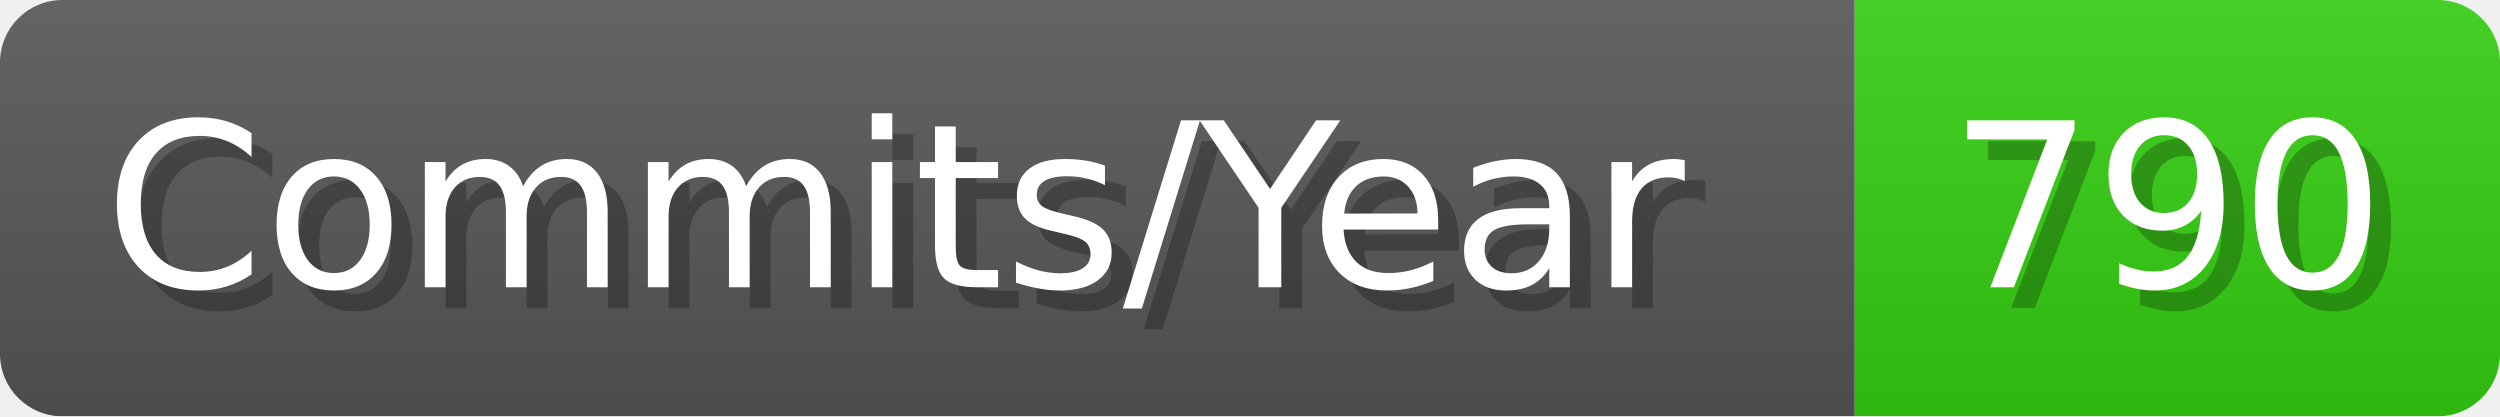
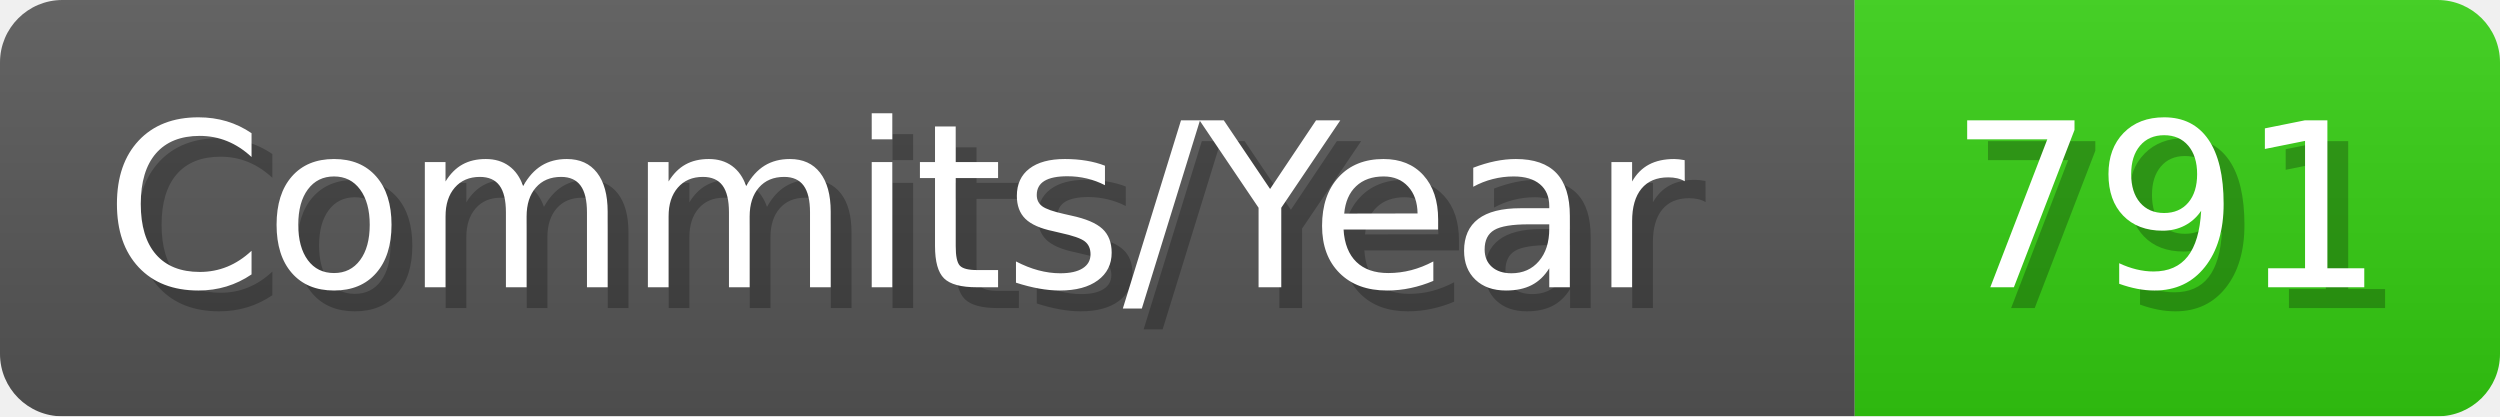
- <svg xmlns="http://www.w3.org/2000/svg" width="120.1" height="20" viewBox="0 0 1201 200" role="img" aria-label="Commits/Year: 790">
+ <svg xmlns="http://www.w3.org/2000/svg" width="120.1" height="20" viewBox="0 0 1201 200" role="img" aria-label="Commits/Year: 791">
  <linearGradient id="aUPdi" x2="0" y2="100%">
    <stop offset="0" stop-opacity=".1" stop-color="#EEE" />
    <stop offset="1" stop-opacity=".1" />
  </linearGradient>
  <mask id="WfAiQ">
    <rect width="1201" height="200" rx="30" fill="#FFF" />
  </mask>
  <g mask="url(#WfAiQ)">
    <rect width="891" height="200" fill="#555" />
    <rect width="310" height="200" fill="#3C1" x="891" />
    <rect width="1201" height="200" fill="url(#aUPdi)" />
  </g>
  <g aria-hidden="true" fill="#fff" text-anchor="start" font-family="Verdana,DejaVu Sans,sans-serif" font-size="110">
    <text x="60" y="148" textLength="791" fill="#000" opacity="0.25">Commits/Year</text>
    <text x="50" y="138" textLength="791">Commits/Year</text>
-     <text x="946" y="148" textLength="210" fill="#000" opacity="0.25">790</text>
-     <text x="936" y="138" textLength="210">790</text>
+     <text x="946" y="148" textLength="210" fill="#000" opacity="0.25">791</text>
+     <text x="936" y="138" textLength="210">791</text>
  </g>
</svg>
